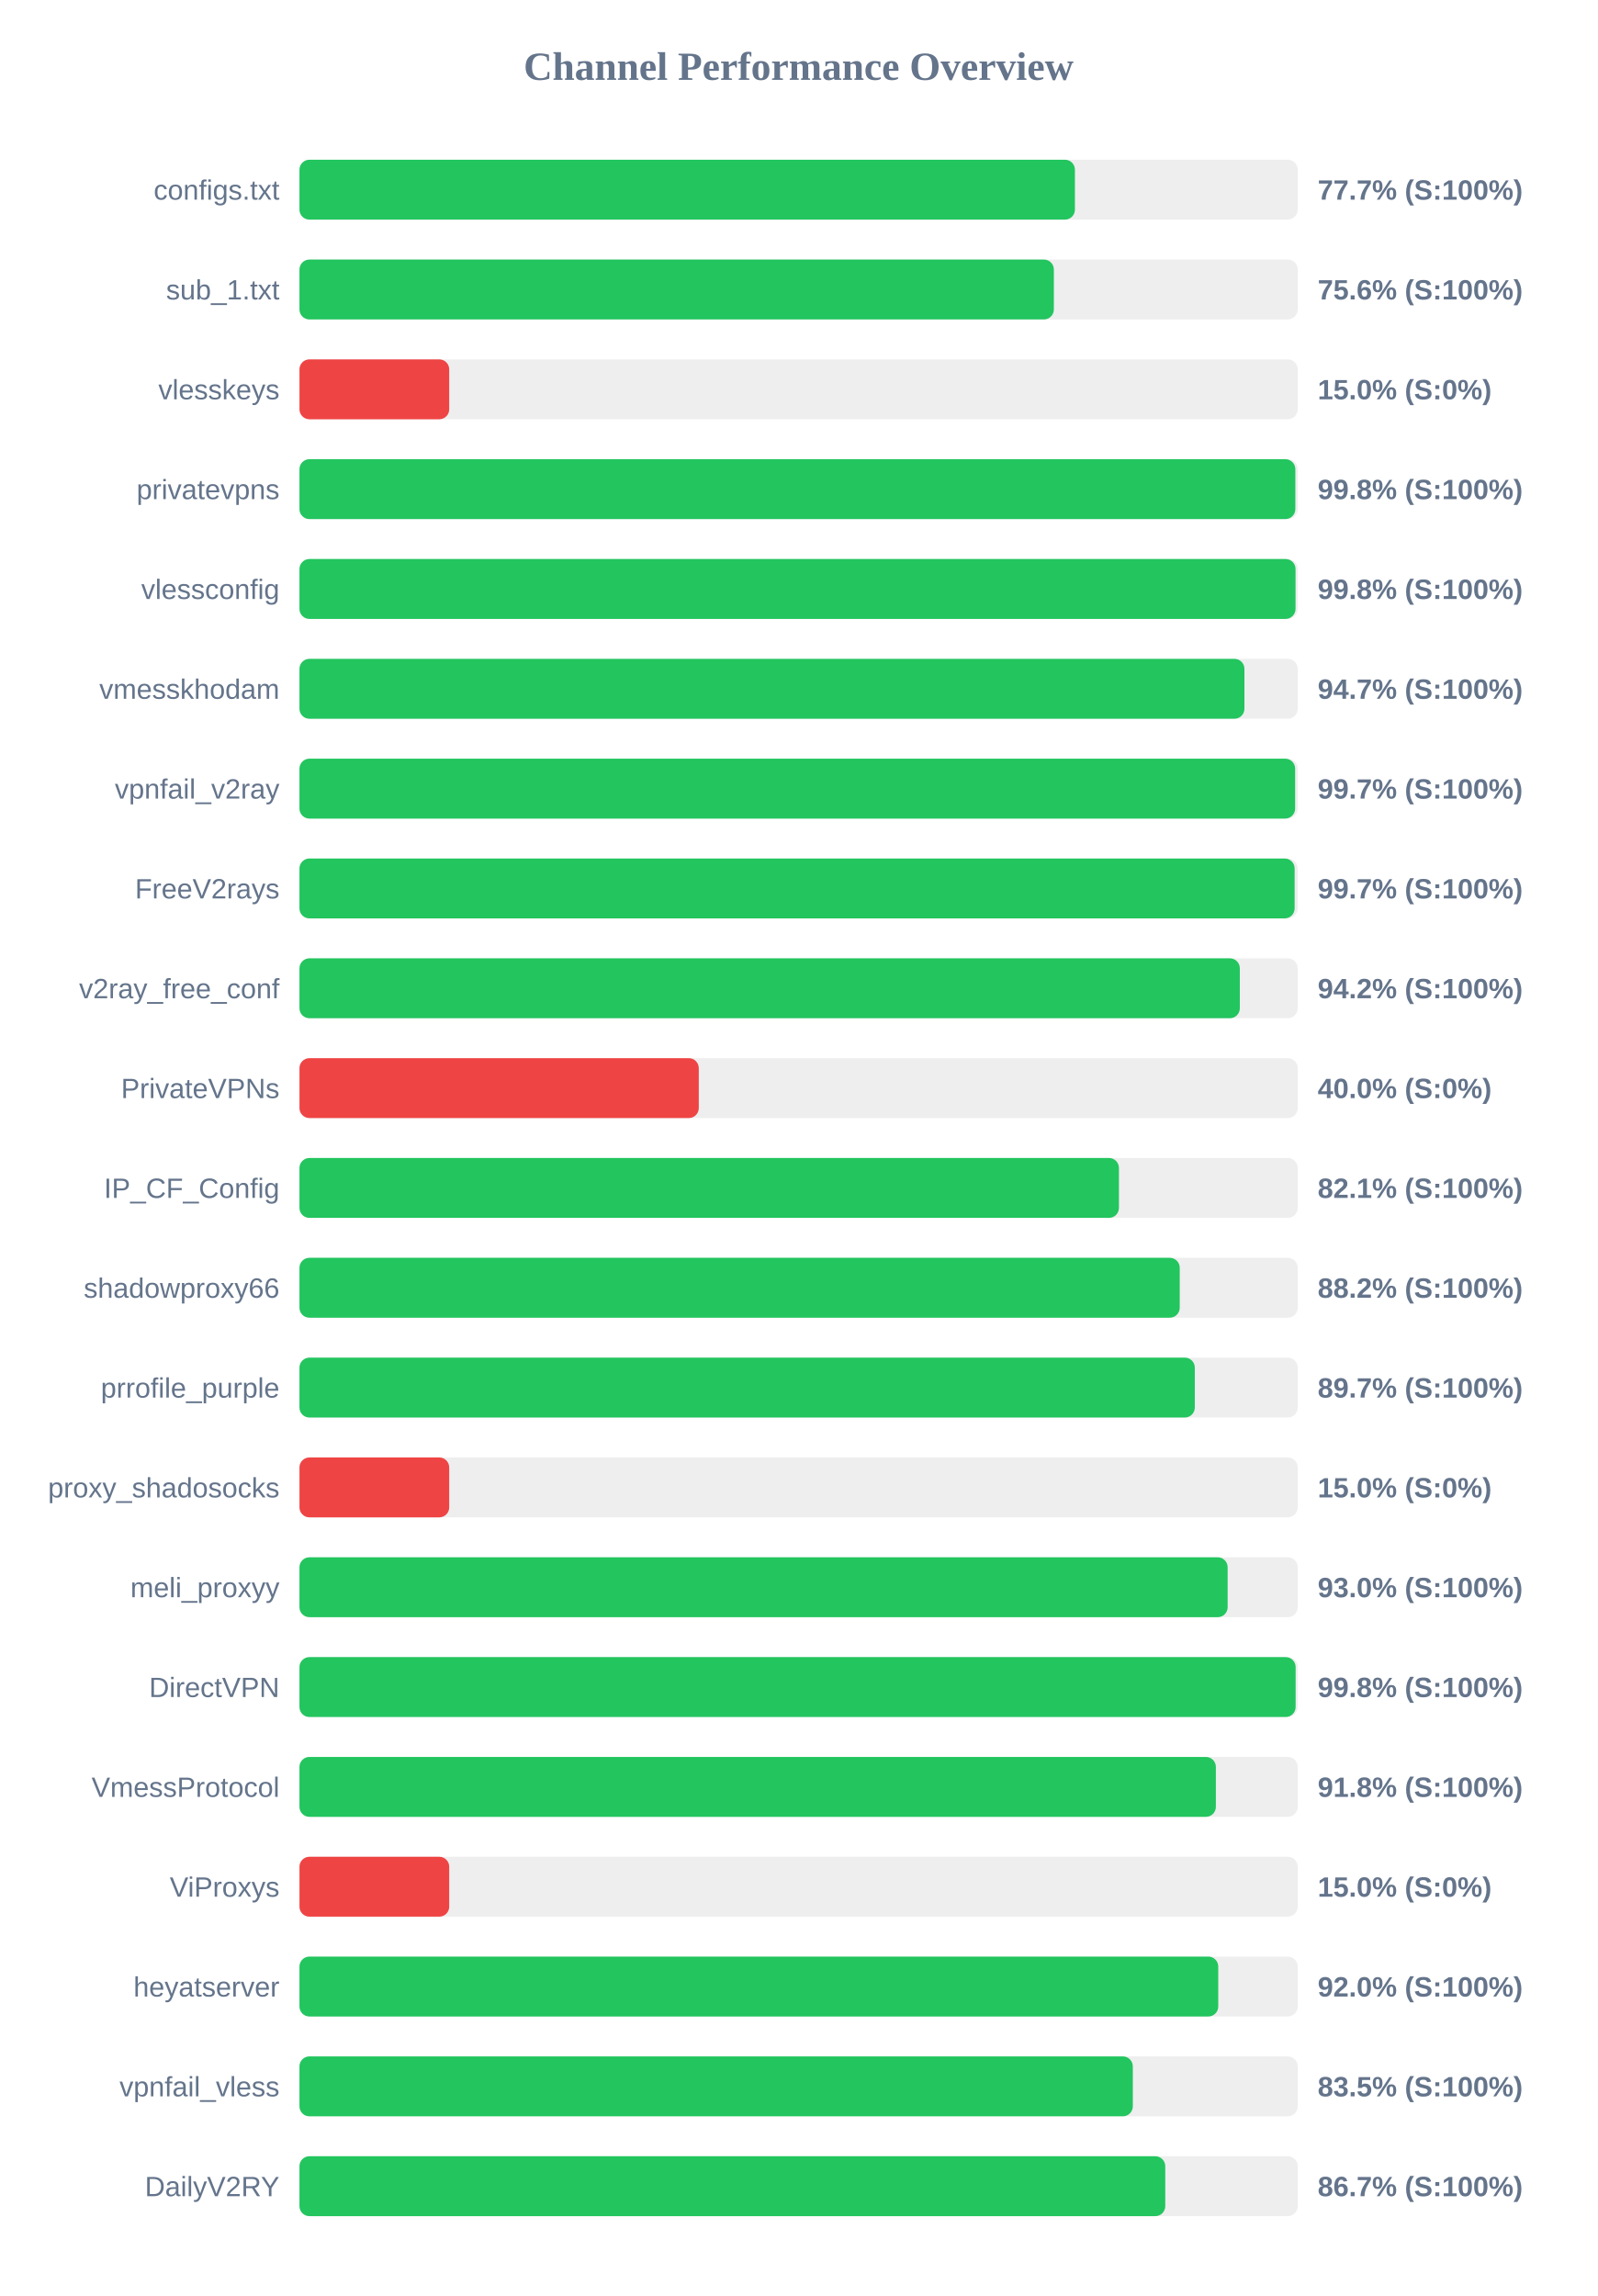
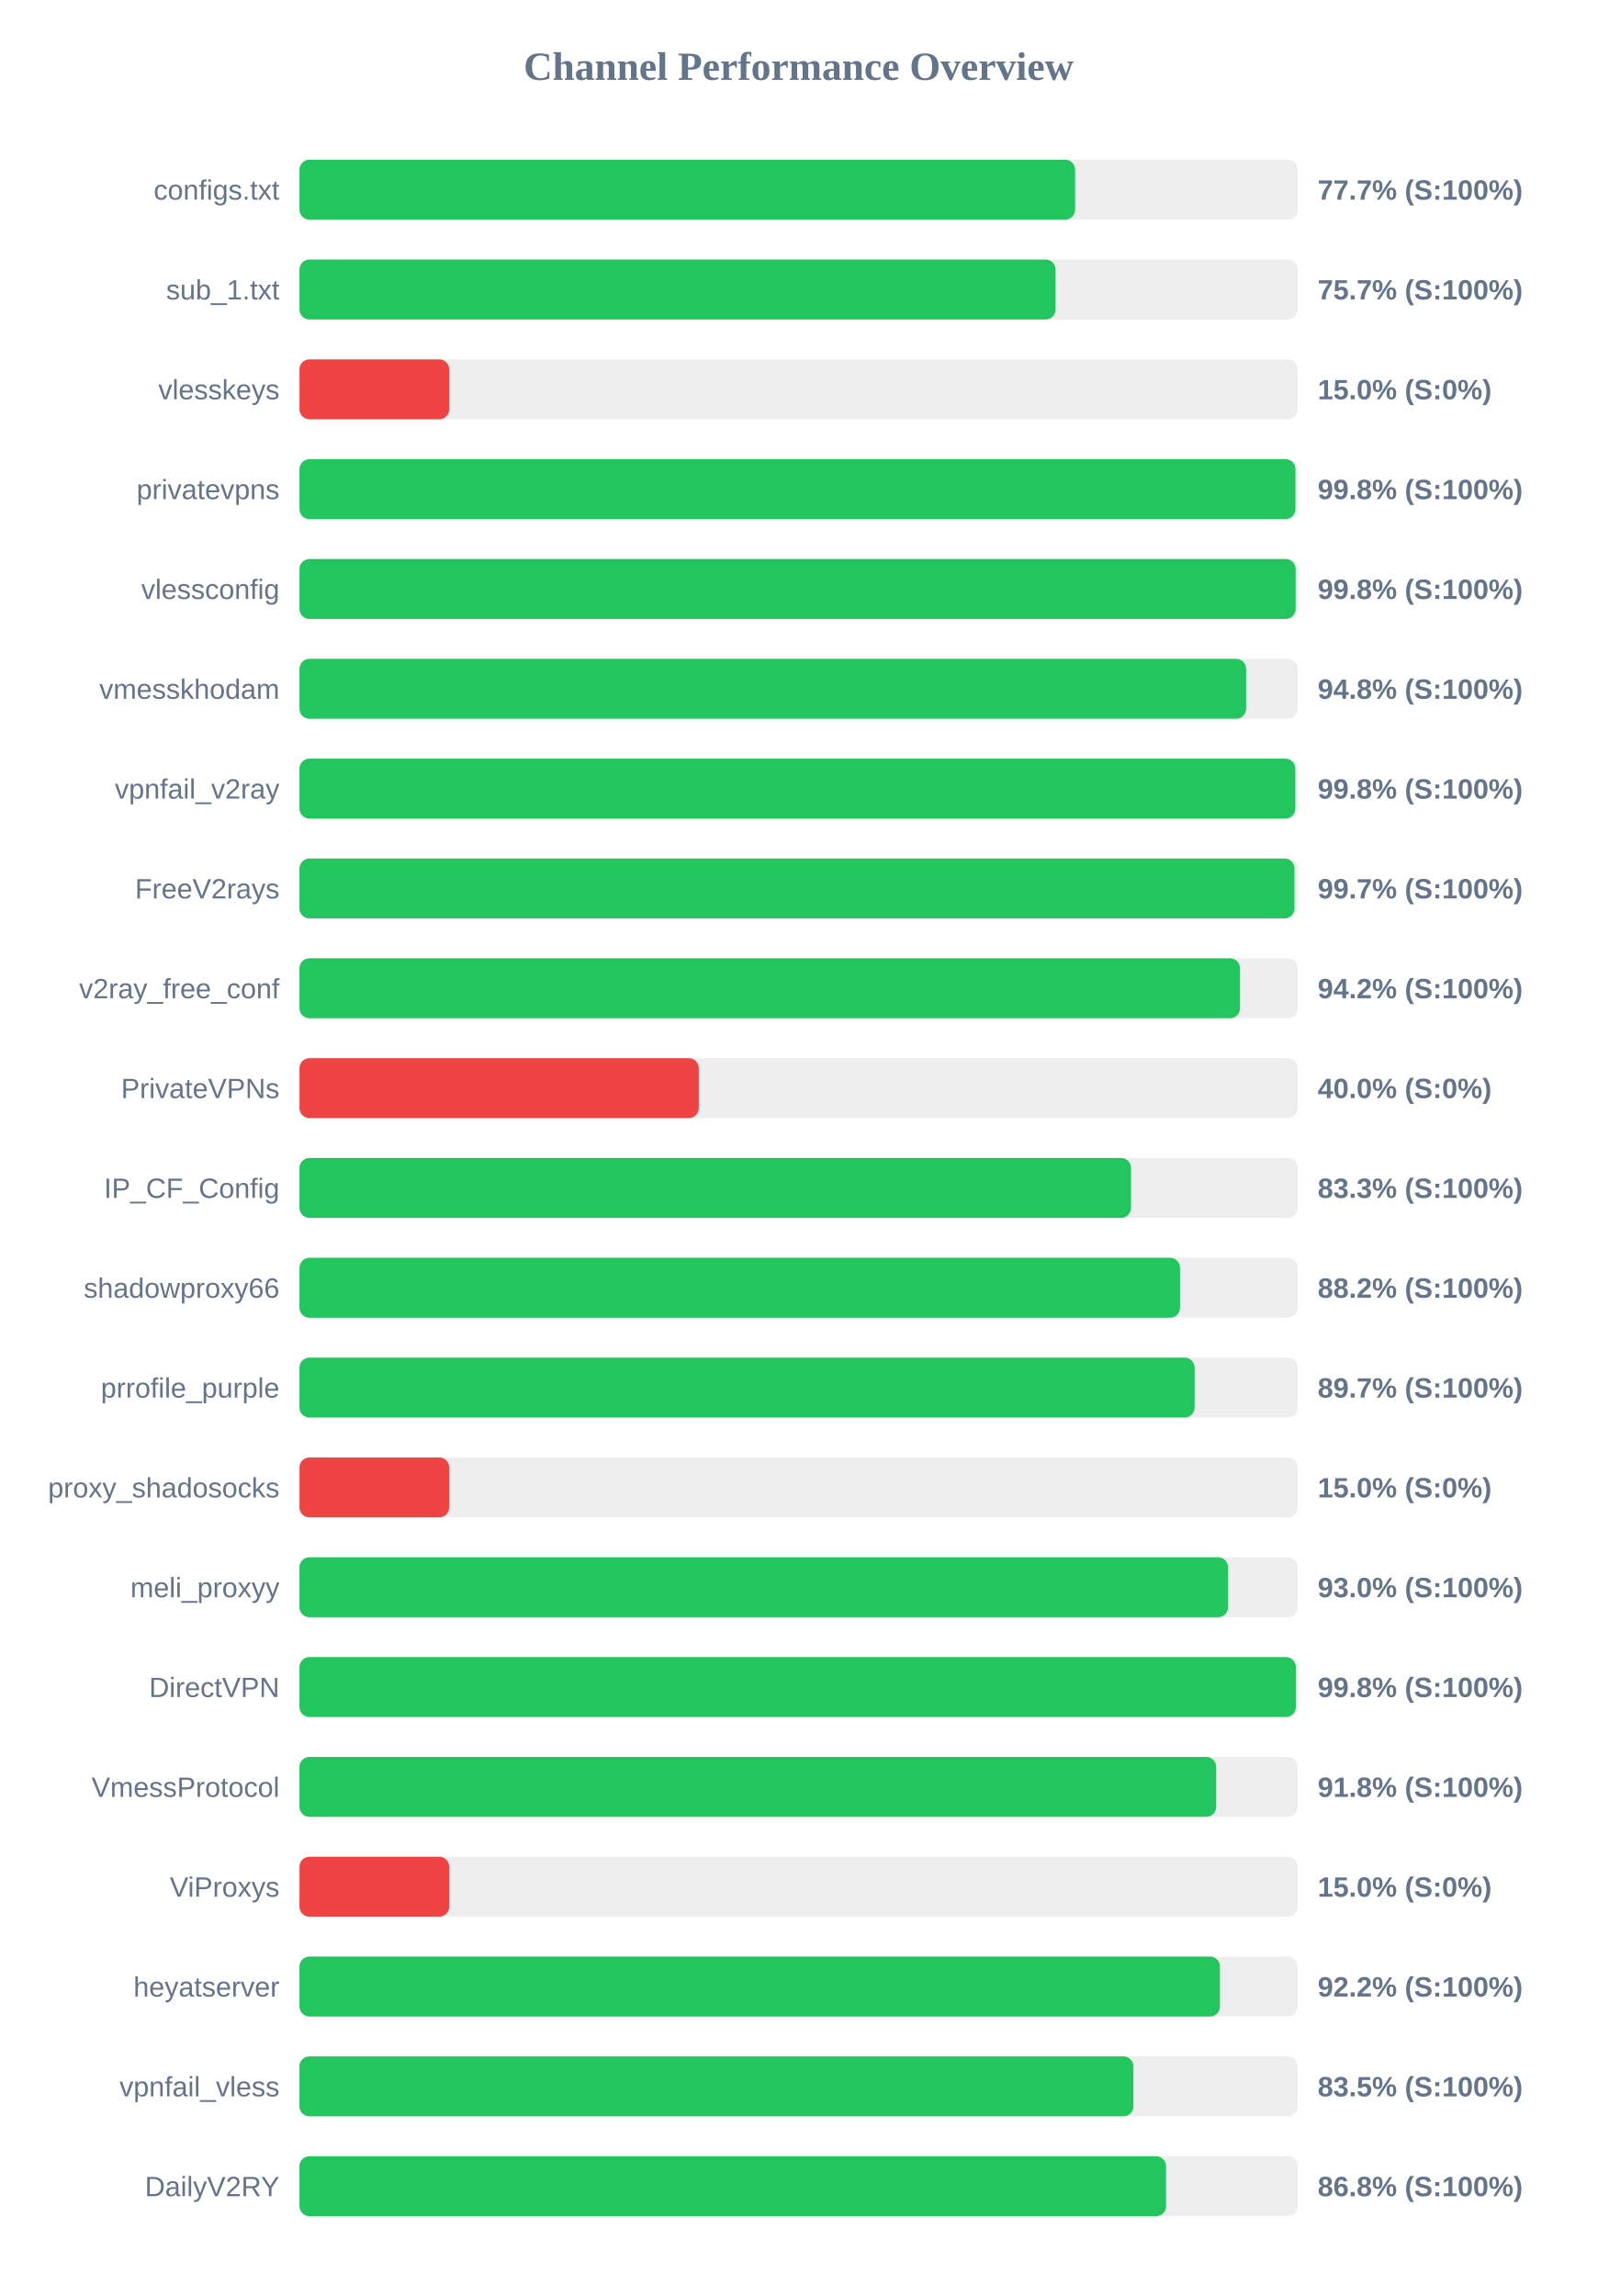
<svg xmlns="http://www.w3.org/2000/svg" width="800" height="1150" version="1.1">
  <style>
        .row { font: 14px Arial; fill: #64748b; }
        .score { font: bold 14px Arial; fill: #64748b; }
    </style>
  <text x="400" y="40" text-anchor="middle" font-size="20px" font-weight="bold" fill="#64748b">Channel Performance Overview</text>
  <rect x="150" y="80" width="500" height="30" fill="#eee" rx="5" />
-   <rect x="150" y="80" width="388.4" height="30" fill="#22c55e" rx="5" />
+   <rect x="150" y="80" width="388.5" height="30" fill="#22c55e" rx="5" />
  <text x="140" y="100" text-anchor="end" class="row">configs.txt</text>
  <text x="660" y="100" text-anchor="start" class="score">77.7% (S:100%)</text>
  <rect x="150" y="130" width="500" height="30" fill="#eee" rx="5" />
-   <rect x="150" y="130" width="377.85" height="30" fill="#22c55e" rx="5" />
+   <rect x="150" y="130" width="378.7" height="30" fill="#22c55e" rx="5" />
  <text x="140" y="150" text-anchor="end" class="row">sub_1.txt</text>
-   <text x="660" y="150" text-anchor="start" class="score">75.6% (S:100%)</text>
+   <text x="660" y="150" text-anchor="start" class="score">75.7% (S:100%)</text>
  <rect x="150" y="180" width="500" height="30" fill="#eee" rx="5" />
  <rect x="150" y="180" width="75.0" height="30" fill="#ef4444" rx="5" />
  <text x="140" y="200" text-anchor="end" class="row">vlesskeys</text>
  <text x="660" y="200" text-anchor="start" class="score">15.0% (S:0%)</text>
  <rect x="150" y="230" width="500" height="30" fill="#eee" rx="5" />
-   <rect x="150" y="230" width="498.8" height="30" fill="#22c55e" rx="5" />
+   <rect x="150" y="230" width="498.85" height="30" fill="#22c55e" rx="5" />
  <text x="140" y="250" text-anchor="end" class="row">privatevpns</text>
  <text x="660" y="250" text-anchor="start" class="score">99.8% (S:100%)</text>
  <rect x="150" y="280" width="500" height="30" fill="#eee" rx="5" />
-   <rect x="150" y="280" width="498.9" height="30" fill="#22c55e" rx="5" />
+   <rect x="150" y="280" width="498.95" height="30" fill="#22c55e" rx="5" />
  <text x="140" y="300" text-anchor="end" class="row">vlessconfig</text>
  <text x="660" y="300" text-anchor="start" class="score">99.8% (S:100%)</text>
  <rect x="150" y="330" width="500" height="30" fill="#eee" rx="5" />
-   <rect x="150" y="330" width="473.3" height="30" fill="#22c55e" rx="5" />
+   <rect x="150" y="330" width="474.15" height="30" fill="#22c55e" rx="5" />
  <text x="140" y="350" text-anchor="end" class="row">vmesskhodam</text>
-   <text x="660" y="350" text-anchor="start" class="score">94.7% (S:100%)</text>
+   <text x="660" y="350" text-anchor="start" class="score">94.8% (S:100%)</text>
  <rect x="150" y="380" width="500" height="30" fill="#eee" rx="5" />
-   <rect x="150" y="380" width="498.7" height="30" fill="#22c55e" rx="5" />
+   <rect x="150" y="380" width="498.8" height="30" fill="#22c55e" rx="5" />
  <text x="140" y="400" text-anchor="end" class="row">vpnfail_v2ray</text>
-   <text x="660" y="400" text-anchor="start" class="score">99.7% (S:100%)</text>
+   <text x="660" y="400" text-anchor="start" class="score">99.8% (S:100%)</text>
  <rect x="150" y="430" width="500" height="30" fill="#eee" rx="5" />
-   <rect x="150" y="430" width="498.45" height="30" fill="#22c55e" rx="5" />
+   <rect x="150" y="430" width="498.35" height="30" fill="#22c55e" rx="5" />
  <text x="140" y="450" text-anchor="end" class="row">FreeV2rays</text>
  <text x="660" y="450" text-anchor="start" class="score">99.7% (S:100%)</text>
  <rect x="150" y="480" width="500" height="30" fill="#eee" rx="5" />
-   <rect x="150" y="480" width="471.0" height="30" fill="#22c55e" rx="5" />
+   <rect x="150" y="480" width="471.1" height="30" fill="#22c55e" rx="5" />
  <text x="140" y="500" text-anchor="end" class="row">v2ray_free_conf</text>
  <text x="660" y="500" text-anchor="start" class="score">94.2% (S:100%)</text>
  <rect x="150" y="530" width="500" height="30" fill="#eee" rx="5" />
  <rect x="150" y="530" width="200.0" height="30" fill="#ef4444" rx="5" />
  <text x="140" y="550" text-anchor="end" class="row">PrivateVPNs</text>
  <text x="660" y="550" text-anchor="start" class="score">40.0% (S:0%)</text>
  <rect x="150" y="580" width="500" height="30" fill="#eee" rx="5" />
-   <rect x="150" y="580" width="410.45" height="30" fill="#22c55e" rx="5" />
+   <rect x="150" y="580" width="416.5" height="30" fill="#22c55e" rx="5" />
  <text x="140" y="600" text-anchor="end" class="row">IP_CF_Config</text>
-   <text x="660" y="600" text-anchor="start" class="score">82.1% (S:100%)</text>
+   <text x="660" y="600" text-anchor="start" class="score">83.3% (S:100%)</text>
  <rect x="150" y="630" width="500" height="30" fill="#eee" rx="5" />
-   <rect x="150" y="630" width="440.9" height="30" fill="#22c55e" rx="5" />
+   <rect x="150" y="630" width="441.05" height="30" fill="#22c55e" rx="5" />
  <text x="140" y="650" text-anchor="end" class="row">shadowproxy66</text>
  <text x="660" y="650" text-anchor="start" class="score">88.2% (S:100%)</text>
  <rect x="150" y="680" width="500" height="30" fill="#eee" rx="5" />
-   <rect x="150" y="680" width="448.45" height="30" fill="#22c55e" rx="5" />
+   <rect x="150" y="680" width="448.35" height="30" fill="#22c55e" rx="5" />
  <text x="140" y="700" text-anchor="end" class="row">prrofile_purple</text>
  <text x="660" y="700" text-anchor="start" class="score">89.7% (S:100%)</text>
  <rect x="150" y="730" width="500" height="30" fill="#eee" rx="5" />
  <rect x="150" y="730" width="75.0" height="30" fill="#ef4444" rx="5" />
  <text x="140" y="750" text-anchor="end" class="row">proxy_shadosocks</text>
  <text x="660" y="750" text-anchor="start" class="score">15.0% (S:0%)</text>
  <rect x="150" y="780" width="500" height="30" fill="#eee" rx="5" />
-   <rect x="150" y="780" width="464.9" height="30" fill="#22c55e" rx="5" />
+   <rect x="150" y="780" width="465.1" height="30" fill="#22c55e" rx="5" />
  <text x="140" y="800" text-anchor="end" class="row">meli_proxyy</text>
  <text x="660" y="800" text-anchor="start" class="score">93.0% (S:100%)</text>
  <rect x="150" y="830" width="500" height="30" fill="#eee" rx="5" />
-   <rect x="150" y="830" width="498.95" height="30" fill="#22c55e" rx="5" />
+   <rect x="150" y="830" width="499.05" height="30" fill="#22c55e" rx="5" />
  <text x="140" y="850" text-anchor="end" class="row">DirectVPN</text>
  <text x="660" y="850" text-anchor="start" class="score">99.8% (S:100%)</text>
  <rect x="150" y="880" width="500" height="30" fill="#eee" rx="5" />
-   <rect x="150" y="880" width="459.0" height="30" fill="#22c55e" rx="5" />
+   <rect x="150" y="880" width="459.15" height="30" fill="#22c55e" rx="5" />
  <text x="140" y="900" text-anchor="end" class="row">VmessProtocol</text>
  <text x="660" y="900" text-anchor="start" class="score">91.8% (S:100%)</text>
  <rect x="150" y="930" width="500" height="30" fill="#eee" rx="5" />
  <rect x="150" y="930" width="75.0" height="30" fill="#ef4444" rx="5" />
  <text x="140" y="950" text-anchor="end" class="row">ViProxys</text>
  <text x="660" y="950" text-anchor="start" class="score">15.0% (S:0%)</text>
  <rect x="150" y="980" width="500" height="30" fill="#eee" rx="5" />
-   <rect x="150" y="980" width="460.2" height="30" fill="#22c55e" rx="5" />
+   <rect x="150" y="980" width="461.05" height="30" fill="#22c55e" rx="5" />
  <text x="140" y="1000" text-anchor="end" class="row">heyatserver</text>
-   <text x="660" y="1000" text-anchor="start" class="score">92.0% (S:100%)</text>
+   <text x="660" y="1000" text-anchor="start" class="score">92.2% (S:100%)</text>
  <rect x="150" y="1030" width="500" height="30" fill="#eee" rx="5" />
-   <rect x="150" y="1030" width="417.4" height="30" fill="#22c55e" rx="5" />
+   <rect x="150" y="1030" width="417.7" height="30" fill="#22c55e" rx="5" />
  <text x="140" y="1050" text-anchor="end" class="row">vpnfail_vless</text>
  <text x="660" y="1050" text-anchor="start" class="score">83.5% (S:100%)</text>
  <rect x="150" y="1080" width="500" height="30" fill="#eee" rx="5" />
-   <rect x="150" y="1080" width="433.65" height="30" fill="#22c55e" rx="5" />
+   <rect x="150" y="1080" width="434.05" height="30" fill="#22c55e" rx="5" />
  <text x="140" y="1100" text-anchor="end" class="row">DailyV2RY</text>
-   <text x="660" y="1100" text-anchor="start" class="score">86.7% (S:100%)</text>
+   <text x="660" y="1100" text-anchor="start" class="score">86.8% (S:100%)</text>
</svg>
